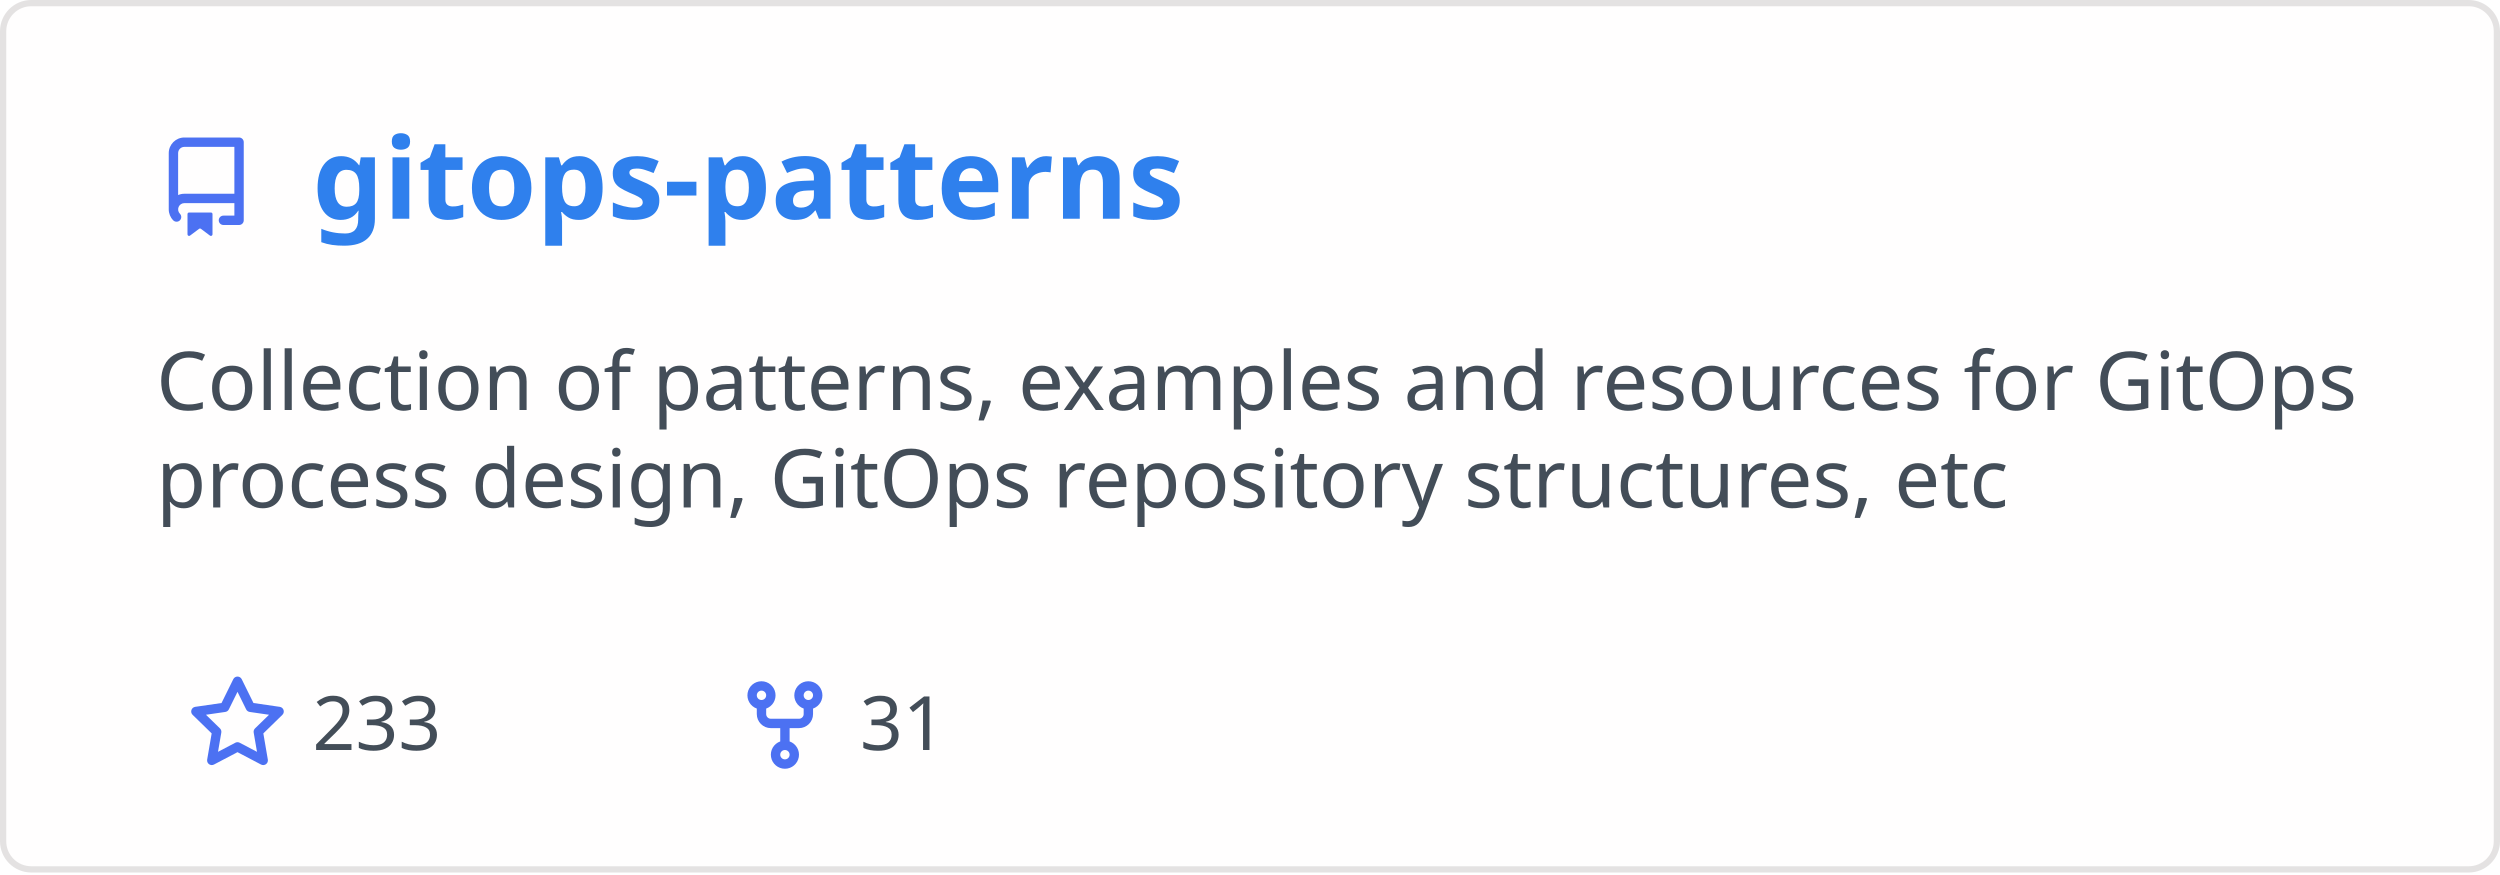
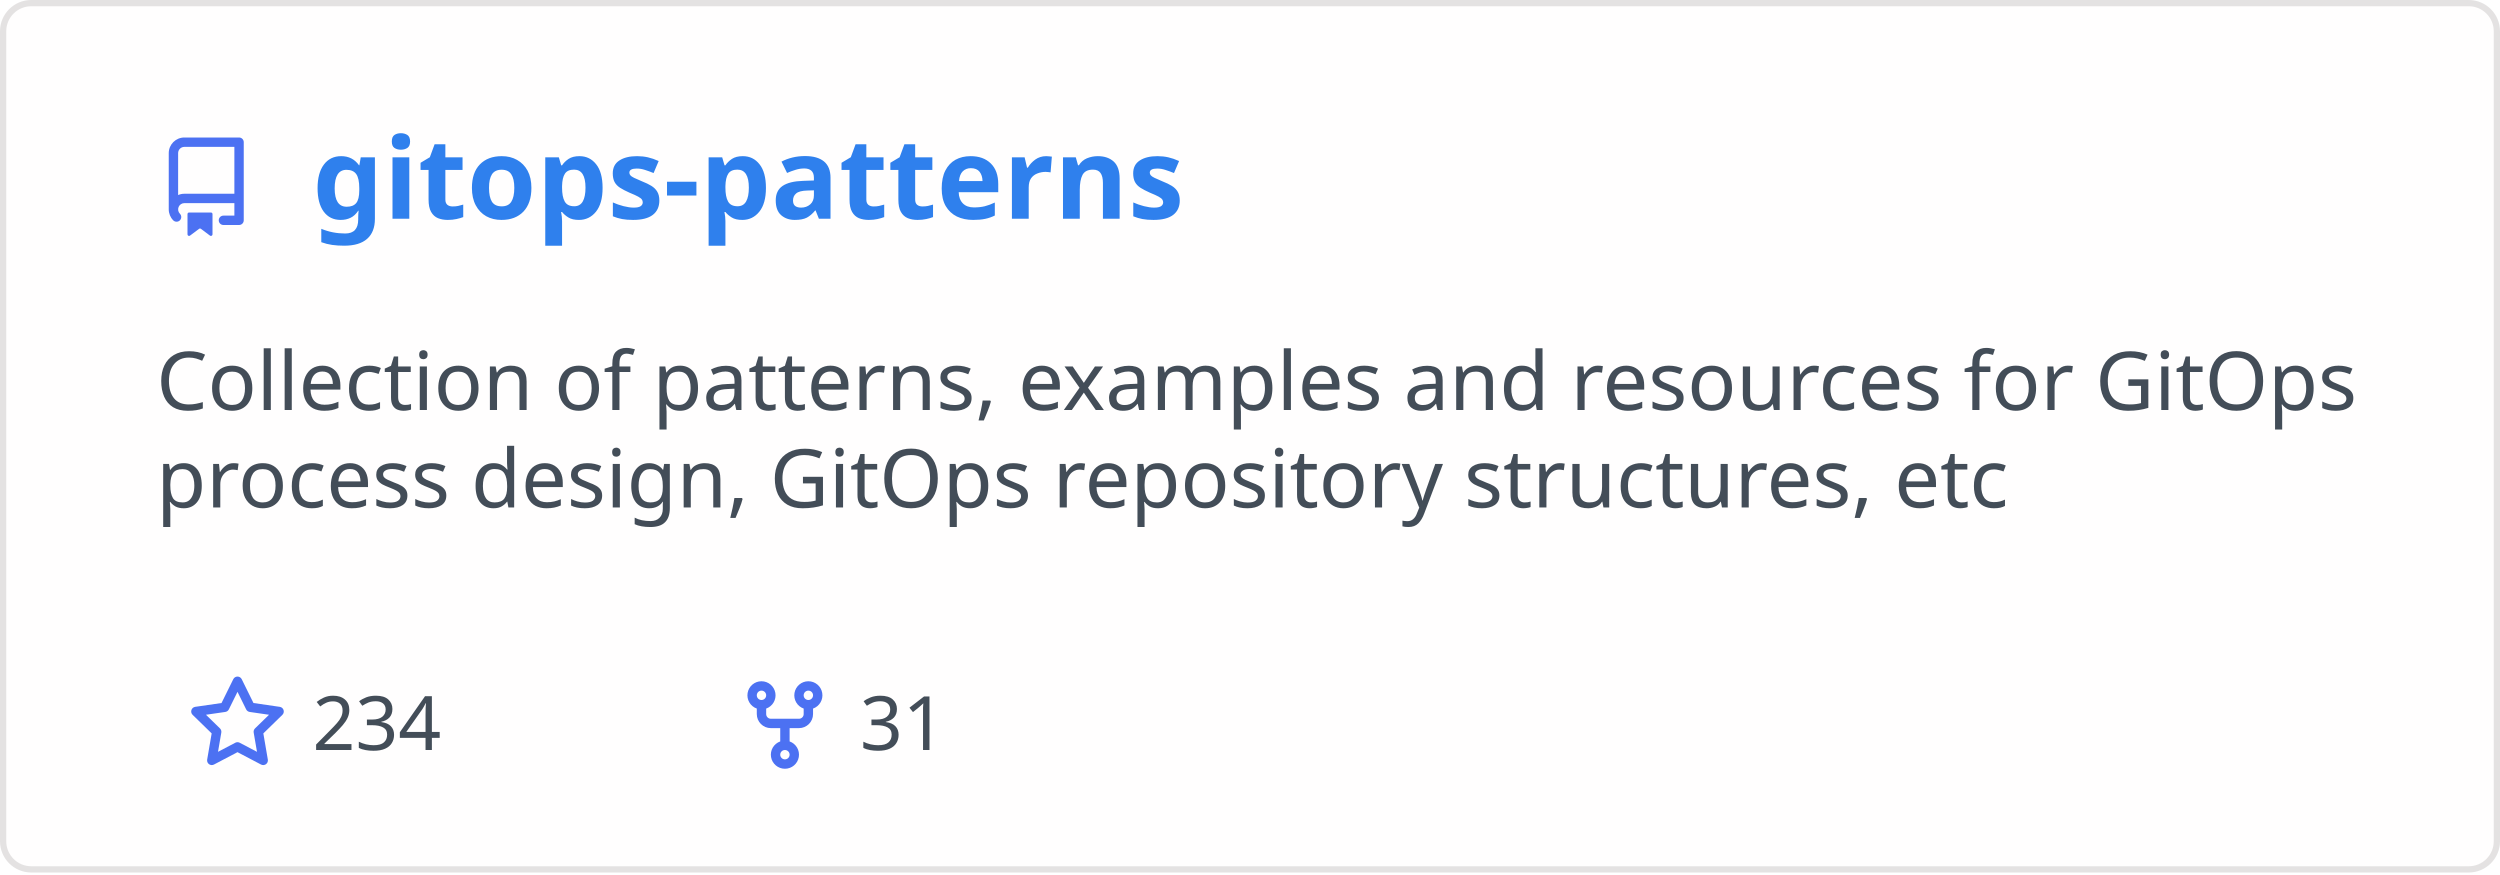
<svg xmlns="http://www.w3.org/2000/svg" width="400" height="140" viewBox="0 0 400 140" fill="none" role="img" aria-labelledby="descId">
  <style>
          .header {
            font: 600 18px 'Segoe UI', Ubuntu, Sans-Serif;
            fill: #2f80ed;
            animation: fadeInAnimation 0.8s ease-in-out forwards;
          }
          @supports(-moz-appearance: auto) {
            /* Selector detects Firefox */
            .header { font-size: 15.5px; }
          }
          
    .description { font: 400 13px 'Segoe UI', Ubuntu, Sans-Serif; fill: #434d58 }
    .gray { font: 400 12px 'Segoe UI', Ubuntu, Sans-Serif; fill: #434d58 }
    .icon { fill: #4c71f2 }
    .badge { font: 600 11px 'Segoe UI', Ubuntu, Sans-Serif; }
    .badge rect { opacity: 0.2 }
  

          
      /* Animations */
      @keyframes scaleInAnimation {
        from {
          transform: translate(-5px, 5px) scale(0);
        }
        to {
          transform: translate(-5px, 5px) scale(1);
        }
      }
      @keyframes fadeInAnimation {
        from {
          opacity: 0;
        }
        to {
          opacity: 1;
        }
      }
    
          * { animation-duration: 0s !important; animation-delay: 0s !important; }
        </style>
  <rect data-testid="card-bg" x="0.5" y="0.5" rx="4.5" height="99%" stroke="#e4e2e2" width="399" fill="#fffefe" stroke-opacity="1" />
  <g data-testid="card-title" transform="translate(25, 35)">
    <g transform="translate(0, 0)">
      <svg class="icon" x="0" y="-13" viewBox="0 0 16 16" version="1.1" width="16" height="16">
        <path fill-rule="evenodd" d="M2 2.5A2.5 2.5 0 014.5 0h8.75a.75.75 0 01.75.75v12.5a.75.75 0 01-.75.75h-2.5a.75.75 0 110-1.5h1.75v-2h-8a1 1 0 00-.714 1.7.75.75 0 01-1.072 1.05A2.495 2.495 0 012 11.5v-9zm10.5-1V9h-8c-.356 0-.694.074-1 .208V2.5a1 1 0 011-1h8zM5 12.25v3.25a.25.25 0 00.4.2l1.45-1.087a.25.25 0 01.3 0L8.6 15.7a.25.25 0 00.4-.2v-3.25a.25.25 0 00-.25-.25h-3.5a.25.25 0 00-.25.25z" />
      </svg>
    </g>
    <g transform="translate(25, 0)">
      <text x="0" y="0" class="header" data-testid="header">gitops-patterns</text>
    </g>
  </g>
  <g data-testid="main-card-body" transform="translate(0, 55)">
    <text class="description" x="25" y="-5">
      <tspan dy="1.2em" x="25">Collection of patterns, examples and resources for GitOps</tspan>
      <tspan dy="1.2em" x="25">process design, GitOps repository structures, etc</tspan>
    </text>
    <g transform="translate(30, 65)">
      <g transform="translate(0, 0)">
        <g transform="translate(0, 0)">
          <svg class="icon" y="-12" viewBox="0 0 16 16" version="1.1" width="16" height="16">
            <path fill-rule="evenodd" d="M8 .25a.75.75 0 01.673.418l1.882 3.815 4.21.612a.75.75 0 01.416 1.279l-3.046 2.97.719 4.192a.75.75 0 01-1.088.791L8 12.347l-3.766 1.98a.75.75 0 01-1.088-.79l.72-4.194L.818 6.374a.75.75 0 01.416-1.28l4.21-.611L7.327.668A.75.75 0 018 .25zm0 2.445L6.615 5.5a.75.75 0 01-.564.41l-3.097.45 2.24 2.184a.75.75 0 01.216.664l-.528 3.084 2.769-1.456a.75.75 0 01.698 0l2.77 1.456-.53-3.084a.75.75 0 01.216-.664l2.24-2.183-3.096-.45a.75.75 0 01-.564-.41L8 2.694v.001z" />
          </svg>
        </g>
        <g transform="translate(20, 0)">
-           <text data-testid="stargazers" class="gray">233</text>
+           <text data-testid="stargazers" class="gray">234</text>
        </g>
      </g>
      <g transform="translate(87.5875, 0)">
        <g transform="translate(0, 0)">
          <svg class="icon" y="-12" viewBox="0 0 16 16" version="1.1" width="16" height="16">
            <path fill-rule="evenodd" d="M5 3.25a.75.75 0 11-1.5 0 .75.75 0 011.5 0zm0 2.122a2.25 2.25 0 10-1.5 0v.878A2.25 2.25 0 005.75 8.5h1.5v2.128a2.251 2.251 0 101.5 0V8.5h1.5a2.25 2.25 0 002.25-2.25v-.878a2.25 2.25 0 10-1.5 0v.878a.75.75 0 01-.75.75h-4.5A.75.75 0 015 6.25v-.878zm3.75 7.378a.75.75 0 11-1.5 0 .75.75 0 011.5 0zm3-8.75a.75.75 0 100-1.5.75.75 0 000 1.5z" />
          </svg>
        </g>
        <g transform="translate(20, 0)">
          <text data-testid="forkcount" class="gray">31</text>
        </g>
      </g>
    </g>
  </g>
</svg>
